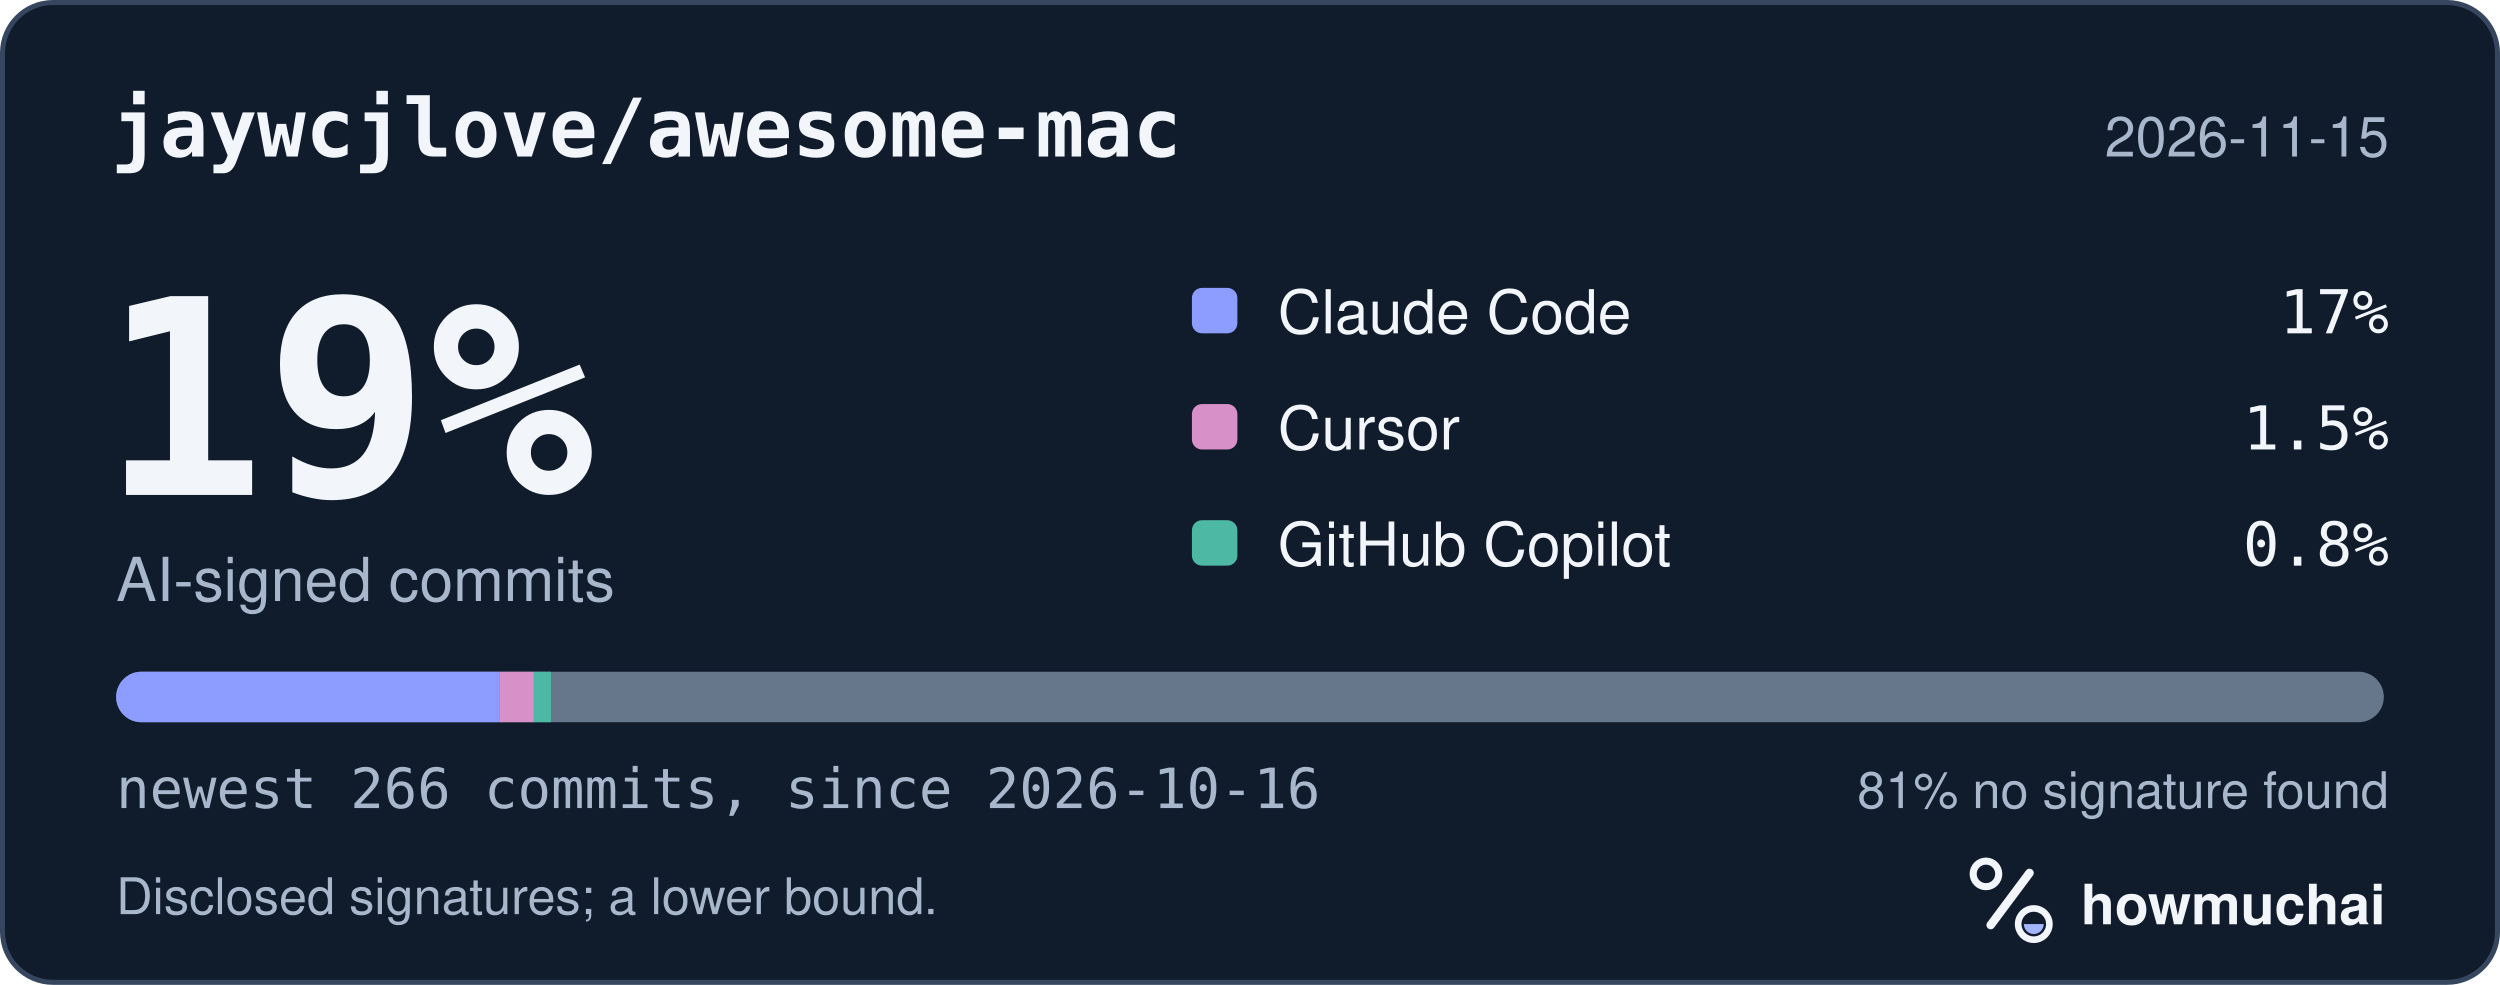
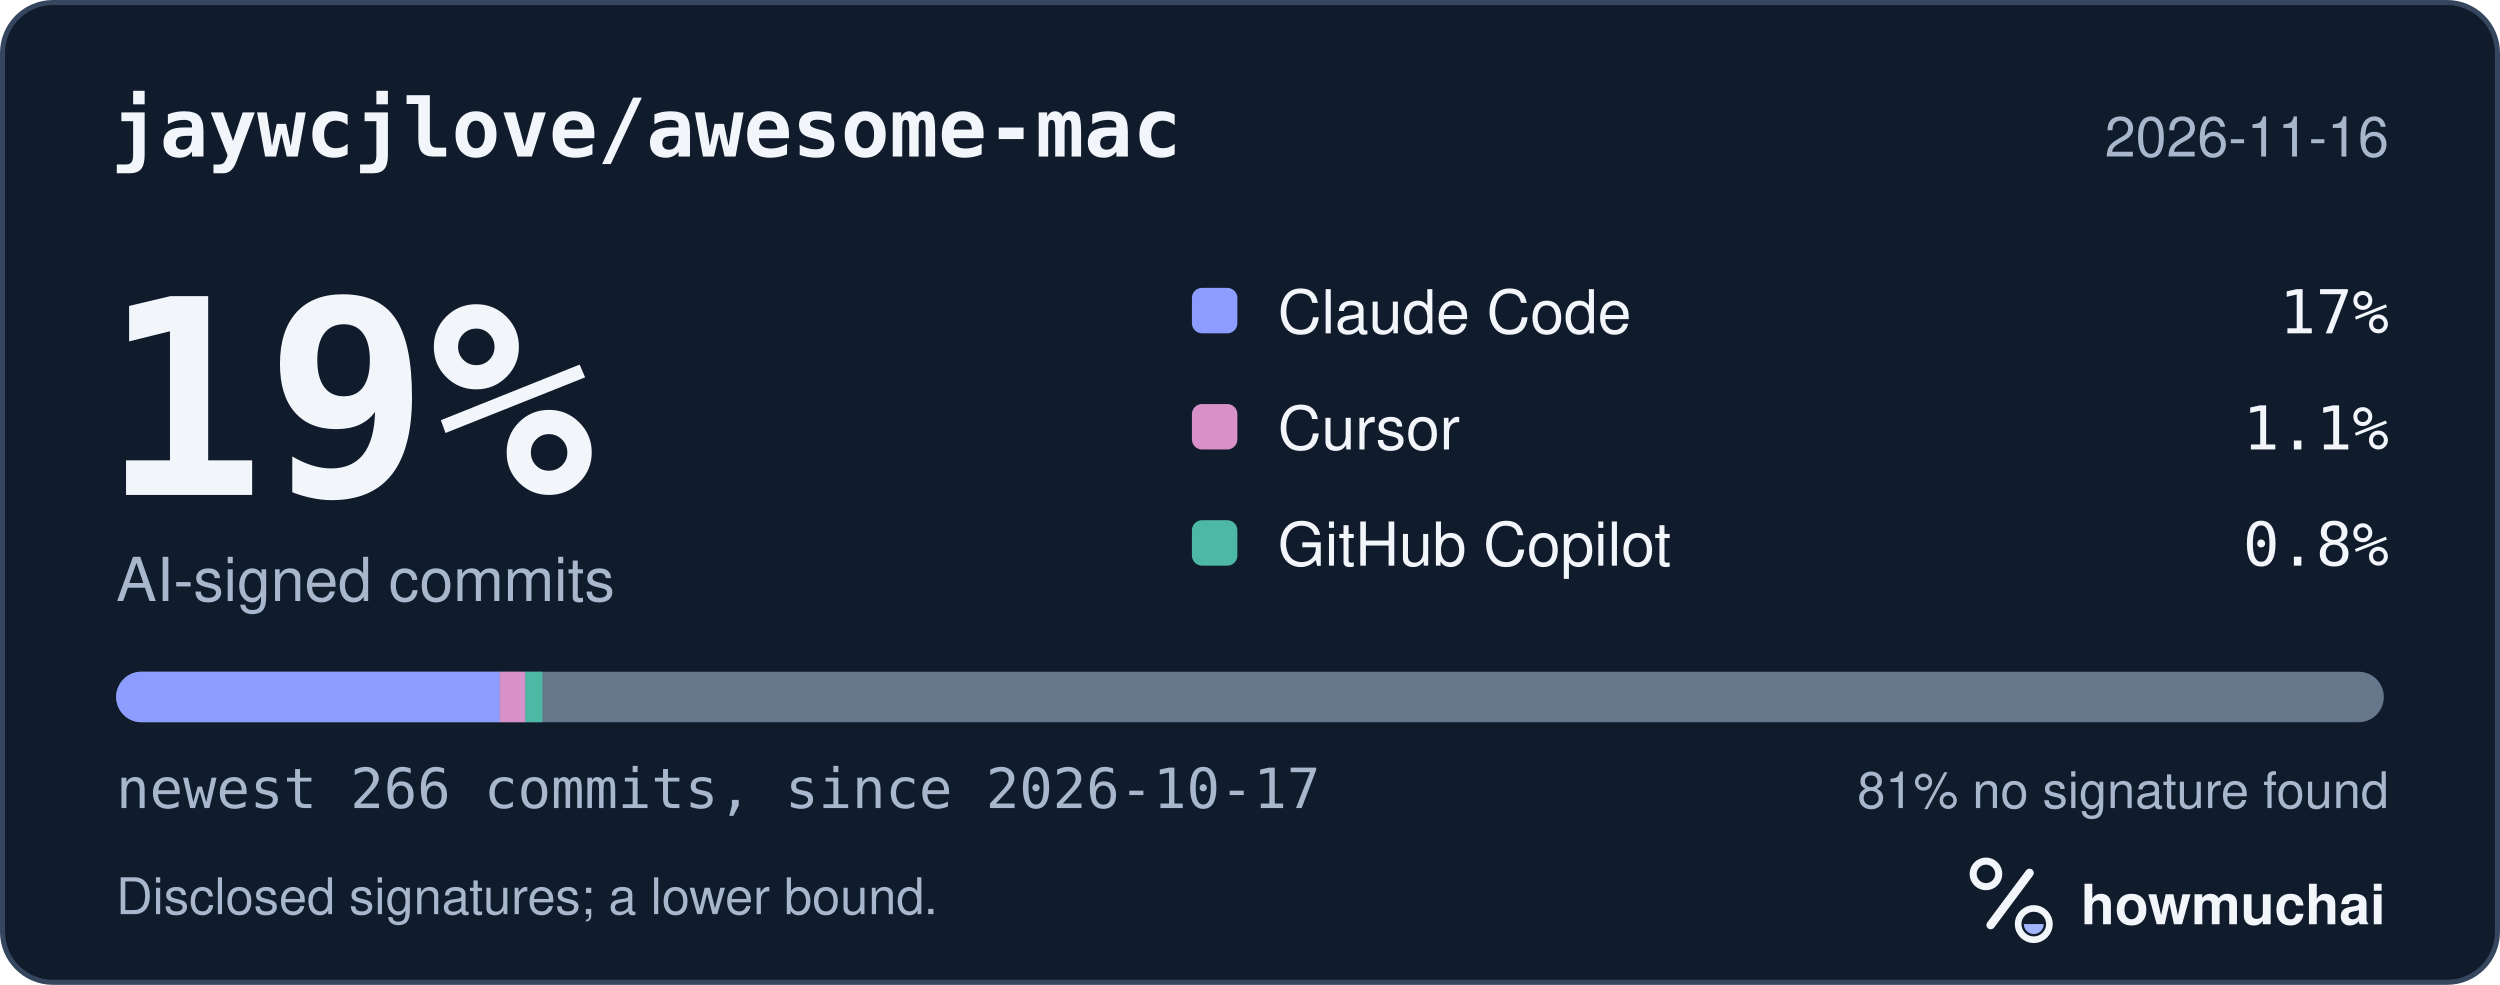
<svg xmlns="http://www.w3.org/2000/svg" width="495" height="195" viewBox="0 0 495 195" role="img" aria-labelledby="hm-t hm-d">
  <rect x="0.5" y="0.5" width="494" height="194" rx="10" fill="#101B2C" stroke="#35465E" />
  <text x="22" y="31" fill="#F2F5FA" font-family="ui-monospace, SF Mono, Menlo, Consolas, IBM Plex Mono, monospace" font-size="16" font-weight="600">jaywcjlove/awesome-mac</text>
-   <text x="473" y="31" fill="#A8B7CC" font-family="-apple-system, BlinkMacSystemFont, Segoe UI, Helvetica, Arial, Fira Sans, sans-serif" font-size="11" text-anchor="end">2026-11-15</text>
+   <text x="473" y="31" fill="#A8B7CC" font-family="-apple-system, BlinkMacSystemFont, Segoe UI, Helvetica, Arial, Fira Sans, sans-serif" font-size="11" text-anchor="end">2026-11-16</text>
  <text x="20" y="98" fill="#F2F5FA" font-family="ui-monospace, SF Mono, Menlo, Consolas, IBM Plex Mono, monospace" font-size="54" font-weight="700">19%</text>
  <text x="23" y="119" fill="#A8B7CC" font-family="-apple-system, BlinkMacSystemFont, Segoe UI, Helvetica, Arial, Fira Sans, sans-serif" font-size="12">AI-signed commits</text>
  <rect x="236" y="57" width="9" height="9" rx="2" fill="#8D9DFF" />
  <text x="253" y="66" fill="#F2F5FA" font-family="-apple-system, BlinkMacSystemFont, Segoe UI, Helvetica, Arial, Fira Sans, sans-serif" font-size="12">Claude Code</text>
  <text x="473" y="66" fill="#F2F5FA" font-family="ui-monospace, SF Mono, Menlo, Consolas, IBM Plex Mono, monospace" font-size="12" text-anchor="end">17%</text>
  <rect x="236" y="80" width="9" height="9" rx="2" fill="#D891C8" />
  <text x="253" y="89" fill="#F2F5FA" font-family="-apple-system, BlinkMacSystemFont, Segoe UI, Helvetica, Arial, Fira Sans, sans-serif" font-size="12">Cursor</text>
-   <text x="473" y="89" fill="#F2F5FA" font-family="ui-monospace, SF Mono, Menlo, Consolas, IBM Plex Mono, monospace" font-size="12" text-anchor="end">1.5%</text>
+   <text x="473" y="89" fill="#F2F5FA" font-family="ui-monospace, SF Mono, Menlo, Consolas, IBM Plex Mono, monospace" font-size="12" text-anchor="end">1.1%</text>
  <rect x="236" y="103" width="9" height="9" rx="2" fill="#4DB8A4" />
  <text x="253" y="112" fill="#F2F5FA" font-family="-apple-system, BlinkMacSystemFont, Segoe UI, Helvetica, Arial, Fira Sans, sans-serif" font-size="12">GitHub Copilot</text>
  <text x="473" y="112" fill="#F2F5FA" font-family="ui-monospace, SF Mono, Menlo, Consolas, IBM Plex Mono, monospace" font-size="12" text-anchor="end">0.8%</text>
  <defs>
    <clipPath id="hm-bar">
      <rect x="23" y="133" width="449" height="10" rx="5" />
    </clipPath>
  </defs>
  <rect x="23" y="133" width="449" height="10" rx="5" fill="#66768B" />
  <g clip-path="url(#hm-bar)">
    <rect x="23.00" y="133" width="75.96" height="10" fill="#8D9DFF" />
-     <rect x="98.96" y="133" width="6.75" height="10" fill="#D891C8" />
-     <rect x="105.71" y="133" width="3.38" height="10" fill="#4DB8A4" />
+     <rect x="98.96" y="133" width="5.06" height="10" fill="#D891C8" />
+     <rect x="104.02" y="133" width="3.38" height="10" fill="#4DB8A4" />
  </g>
-   <text x="23" y="160" fill="#A8B7CC" font-family="ui-monospace, SF Mono, Menlo, Consolas, IBM Plex Mono, monospace" font-size="11">newest 266 commits, since 2026-10-16</text>
+   <text x="23" y="160" fill="#A8B7CC" font-family="ui-monospace, SF Mono, Menlo, Consolas, IBM Plex Mono, monospace" font-size="11">newest 266 commits, since 2026-10-17</text>
  <text x="473" y="160" fill="#A8B7CC" font-family="-apple-system, BlinkMacSystemFont, Segoe UI, Helvetica, Arial, Fira Sans, sans-serif" font-size="10" text-anchor="end">81% no signature found</text>
  <text x="23" y="181" fill="#A8B7CC" font-family="-apple-system, BlinkMacSystemFont, Segoe UI, Helvetica, Arial, Fira Sans, sans-serif" font-size="10">Disclosed signatures; a lower bound.</text>
  <g transform="translate(386 166) scale(0.046875)">
    <circle cx="154" cy="150" r="54" fill="none" stroke="#F2F5FA" stroke-width="30" />
    <path d="M174 366 338 146" fill="none" stroke="#F2F5FA" stroke-width="36" stroke-linecap="round" />
    <circle cx="356" cy="362" r="66" fill="none" stroke="#F2F5FA" stroke-width="28" />
    <path d="M314 362a42 42 0 0 0 84 0Z" fill="#A4B5FF" />
  </g>
  <text x="412" y="183" fill="#F2F5FA" font-family="-apple-system, BlinkMacSystemFont, Segoe UI, Helvetica, Arial, Fira Sans, sans-serif" font-size="11" font-weight="650">howmuchai</text>
</svg>
